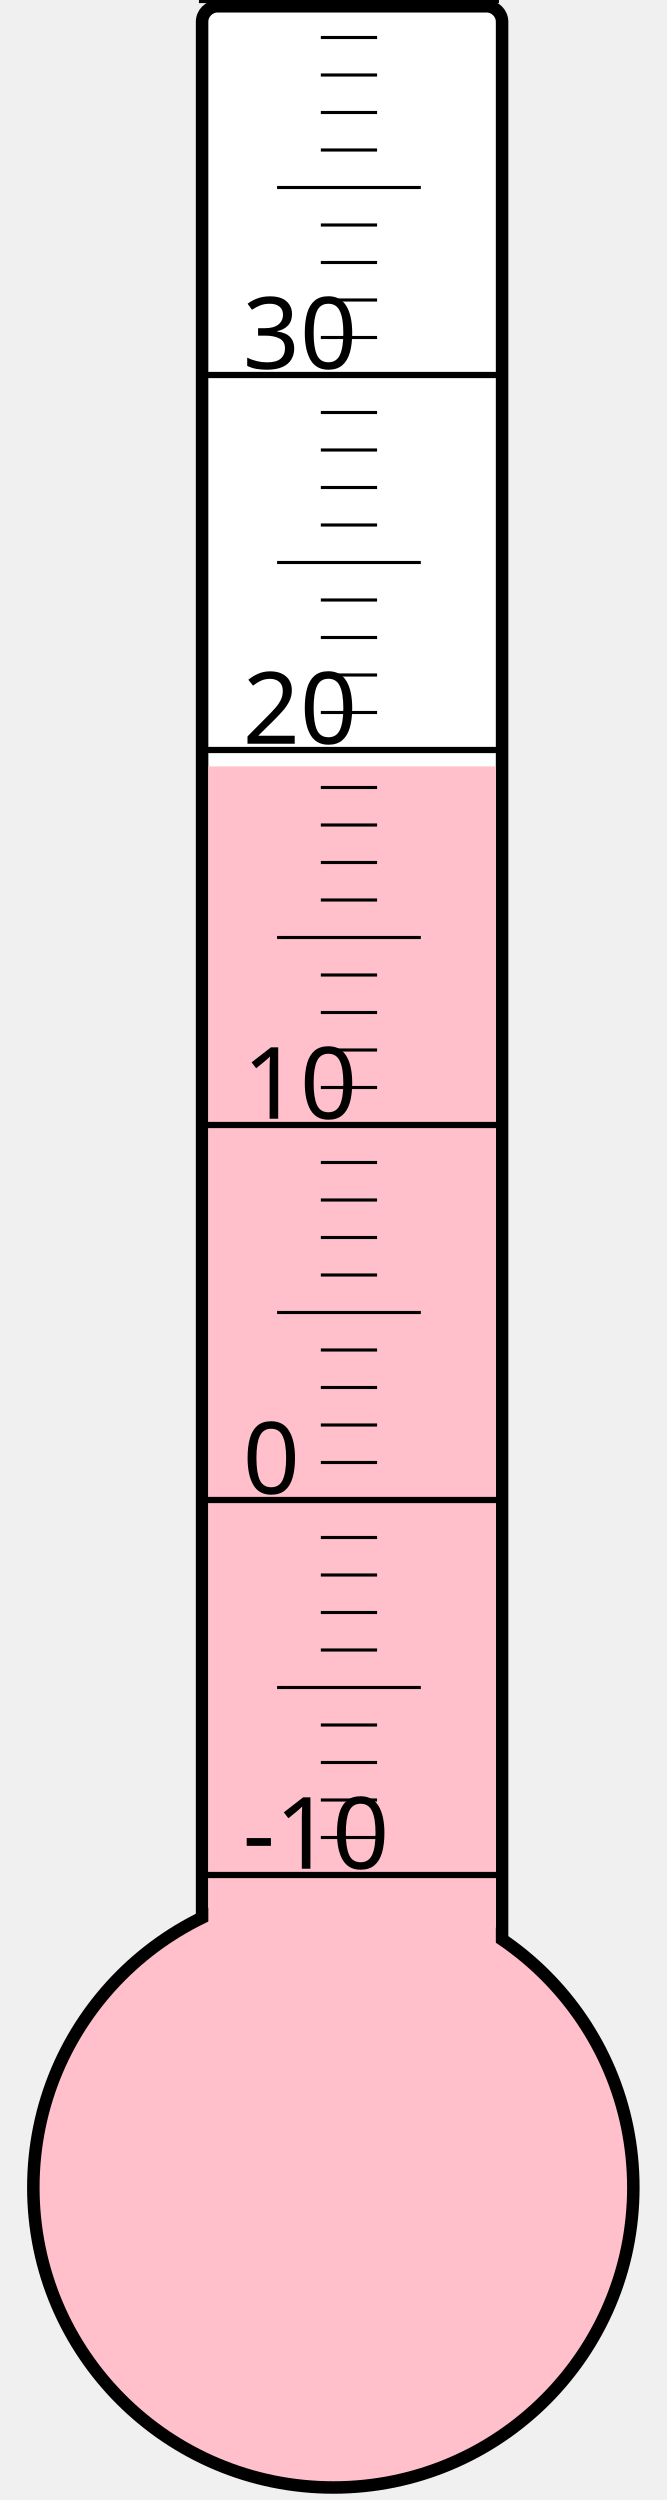
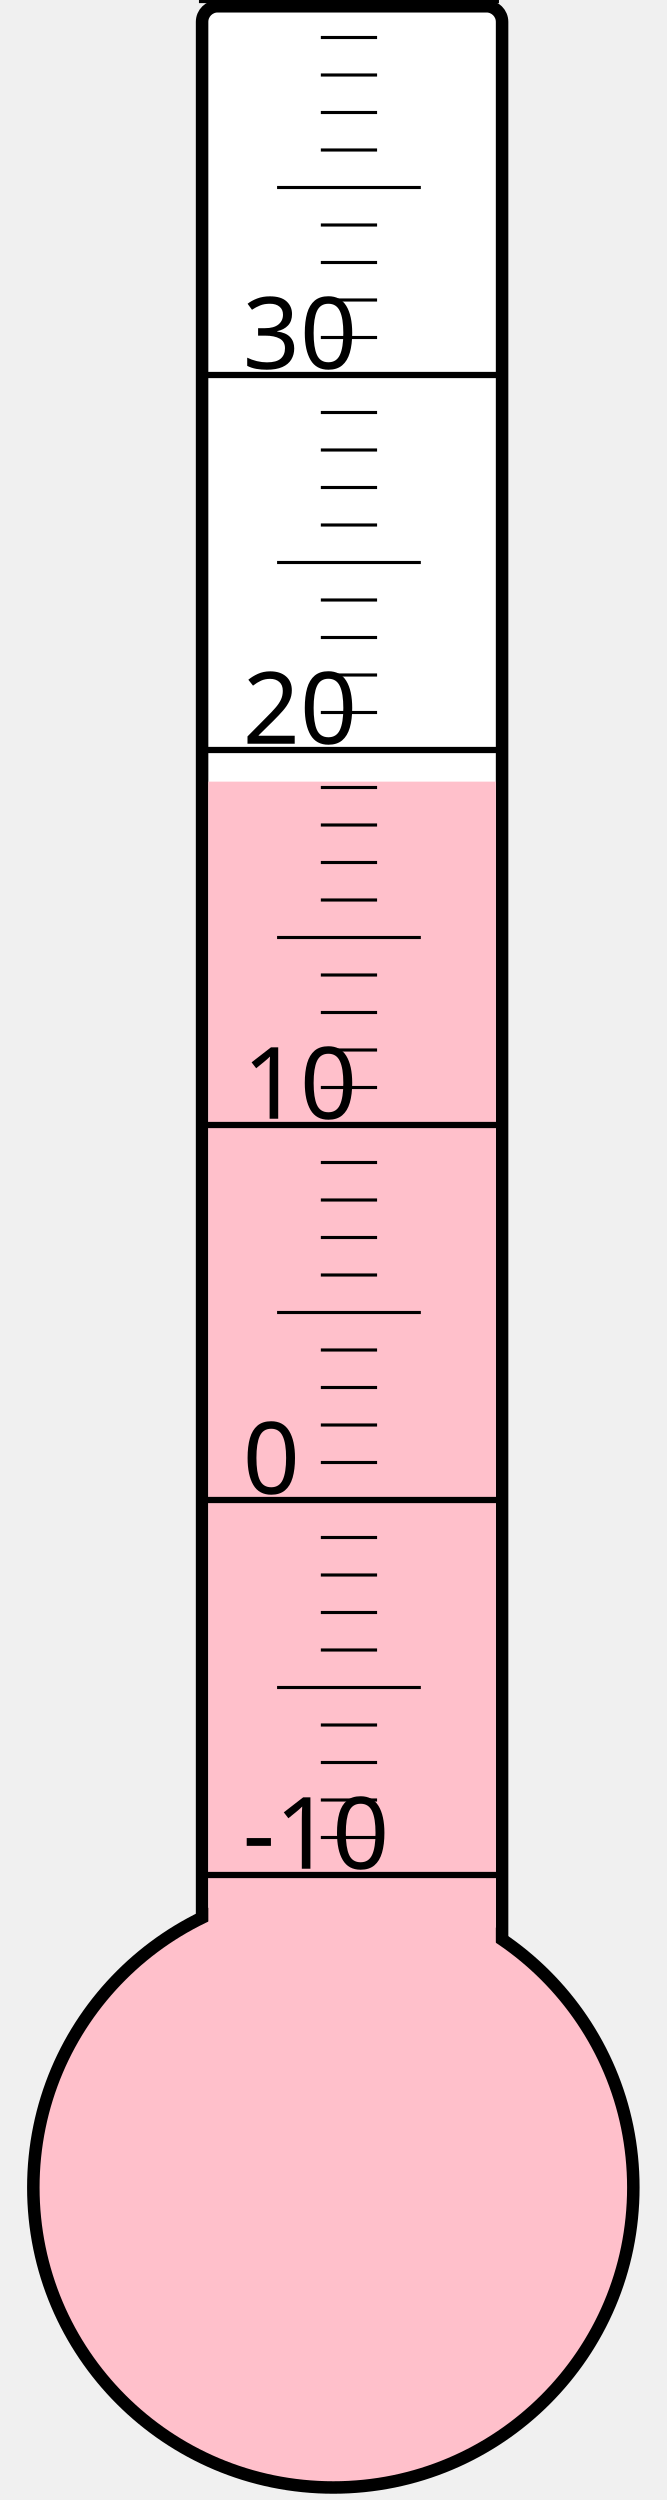
<svg xmlns="http://www.w3.org/2000/svg" width="40px" height="150px" viewBox="0 0 200 800">
  <rect width="200" height="800" x="0" y="0" style="fill: #ffffeb; fill-opacity: 0;" />
  <rect width="96" height="680" x="58" y="2" rx="5" ry="5" style="fill: white; fill-opacity: 1; stroke: black; stroke-width: 4;" />
  <circle cx="100" cy="700" r="96" style="fill: pink; stroke: black; stroke-width: 4;" />
-   <rect width="92" height="454.75" x="60" y="245.25" style="fill: pink; fill-opacity: 1; stroke-width: 0;" />
+   <rect width="92" height="449.875" x="60" y="250.125" style="fill: pink; fill-opacity: 1; stroke-width: 0;" />
  <text x="71" y="598" style="font-family: sans-serif; font-size: 24pt;">-10</text>
  <text x="71" y="478" style="font-family: sans-serif; font-size: 24pt;">0</text>
  <text x="71" y="358" style="font-family: sans-serif; font-size: 24pt;">10</text>
  <text x="71" y="238" style="font-family: sans-serif; font-size: 24pt;">20</text>
  <text x="71" y="118" style="font-family: sans-serif; font-size: 24pt;">30</text>
  <g style="stroke: black;">
    <line x1="57" y1="600" x2="153" y2="600" style="stroke-width: 2;" />
    <line x1="96" y1="588" x2="114" y2="588" style="stroke-width: 1;" />
    <line x1="96" y1="576" x2="114" y2="576" style="stroke-width: 1;" />
    <line x1="96" y1="564" x2="114" y2="564" style="stroke-width: 1;" />
    <line x1="96" y1="552" x2="114" y2="552" style="stroke-width: 1;" />
    <line x1="82" y1="540" x2="128" y2="540" style="stroke-width: 1;" />
    <line x1="96" y1="528" x2="114" y2="528" style="stroke-width: 1;" />
    <line x1="96" y1="516" x2="114" y2="516" style="stroke-width: 1;" />
    <line x1="96" y1="504" x2="114" y2="504" style="stroke-width: 1;" />
    <line x1="96" y1="492" x2="114" y2="492" style="stroke-width: 1;" />
    <line x1="57" y1="480" x2="153" y2="480" style="stroke-width: 2;" />
    <line x1="96" y1="468" x2="114" y2="468" style="stroke-width: 1;" />
    <line x1="96" y1="456" x2="114" y2="456" style="stroke-width: 1;" />
    <line x1="96" y1="444" x2="114" y2="444" style="stroke-width: 1;" />
    <line x1="96" y1="432" x2="114" y2="432" style="stroke-width: 1;" />
    <line x1="82" y1="420" x2="128" y2="420" style="stroke-width: 1;" />
    <line x1="96" y1="408" x2="114" y2="408" style="stroke-width: 1;" />
    <line x1="96" y1="396" x2="114" y2="396" style="stroke-width: 1;" />
    <line x1="96" y1="384" x2="114" y2="384" style="stroke-width: 1;" />
    <line x1="96" y1="372" x2="114" y2="372" style="stroke-width: 1;" />
    <line x1="57" y1="360" x2="153" y2="360" style="stroke-width: 2;" />
    <line x1="96" y1="348" x2="114" y2="348" style="stroke-width: 1;" />
    <line x1="96" y1="336" x2="114" y2="336" style="stroke-width: 1;" />
    <line x1="96" y1="324" x2="114" y2="324" style="stroke-width: 1;" />
    <line x1="96" y1="312" x2="114" y2="312" style="stroke-width: 1;" />
    <line x1="82" y1="300" x2="128" y2="300" style="stroke-width: 1;" />
    <line x1="96" y1="288" x2="114" y2="288" style="stroke-width: 1;" />
    <line x1="96" y1="276" x2="114" y2="276" style="stroke-width: 1;" />
    <line x1="96" y1="264" x2="114" y2="264" style="stroke-width: 1;" />
    <line x1="96" y1="252" x2="114" y2="252" style="stroke-width: 1;" />
    <line x1="57" y1="240" x2="153" y2="240" style="stroke-width: 2;" />
    <line x1="96" y1="228" x2="114" y2="228" style="stroke-width: 1;" />
    <line x1="96" y1="216" x2="114" y2="216" style="stroke-width: 1;" />
    <line x1="96" y1="204" x2="114" y2="204" style="stroke-width: 1;" />
    <line x1="96" y1="192" x2="114" y2="192" style="stroke-width: 1;" />
    <line x1="82" y1="180" x2="128" y2="180" style="stroke-width: 1;" />
    <line x1="96" y1="168" x2="114" y2="168" style="stroke-width: 1;" />
    <line x1="96" y1="156" x2="114" y2="156" style="stroke-width: 1;" />
    <line x1="96" y1="144" x2="114" y2="144" style="stroke-width: 1;" />
    <line x1="96" y1="132" x2="114" y2="132" style="stroke-width: 1;" />
    <line x1="57" y1="120" x2="153" y2="120" style="stroke-width: 2;" />
    <line x1="96" y1="108" x2="114" y2="108" style="stroke-width: 1;" />
    <line x1="96" y1="96" x2="114" y2="96" style="stroke-width: 1;" />
    <line x1="96" y1="84" x2="114" y2="84" style="stroke-width: 1;" />
    <line x1="96" y1="72" x2="114" y2="72" style="stroke-width: 1;" />
    <line x1="82" y1="60" x2="128" y2="60" style="stroke-width: 1;" />
    <line x1="96" y1="48" x2="114" y2="48" style="stroke-width: 1;" />
    <line x1="96" y1="36" x2="114" y2="36" style="stroke-width: 1;" />
    <line x1="96" y1="24" x2="114" y2="24" style="stroke-width: 1;" />
    <line x1="96" y1="12" x2="114" y2="12" style="stroke-width: 1;" />
    <line x1="57" y1="0" x2="153" y2="0" style="stroke-width: 2;" />
  </g>
</svg>
